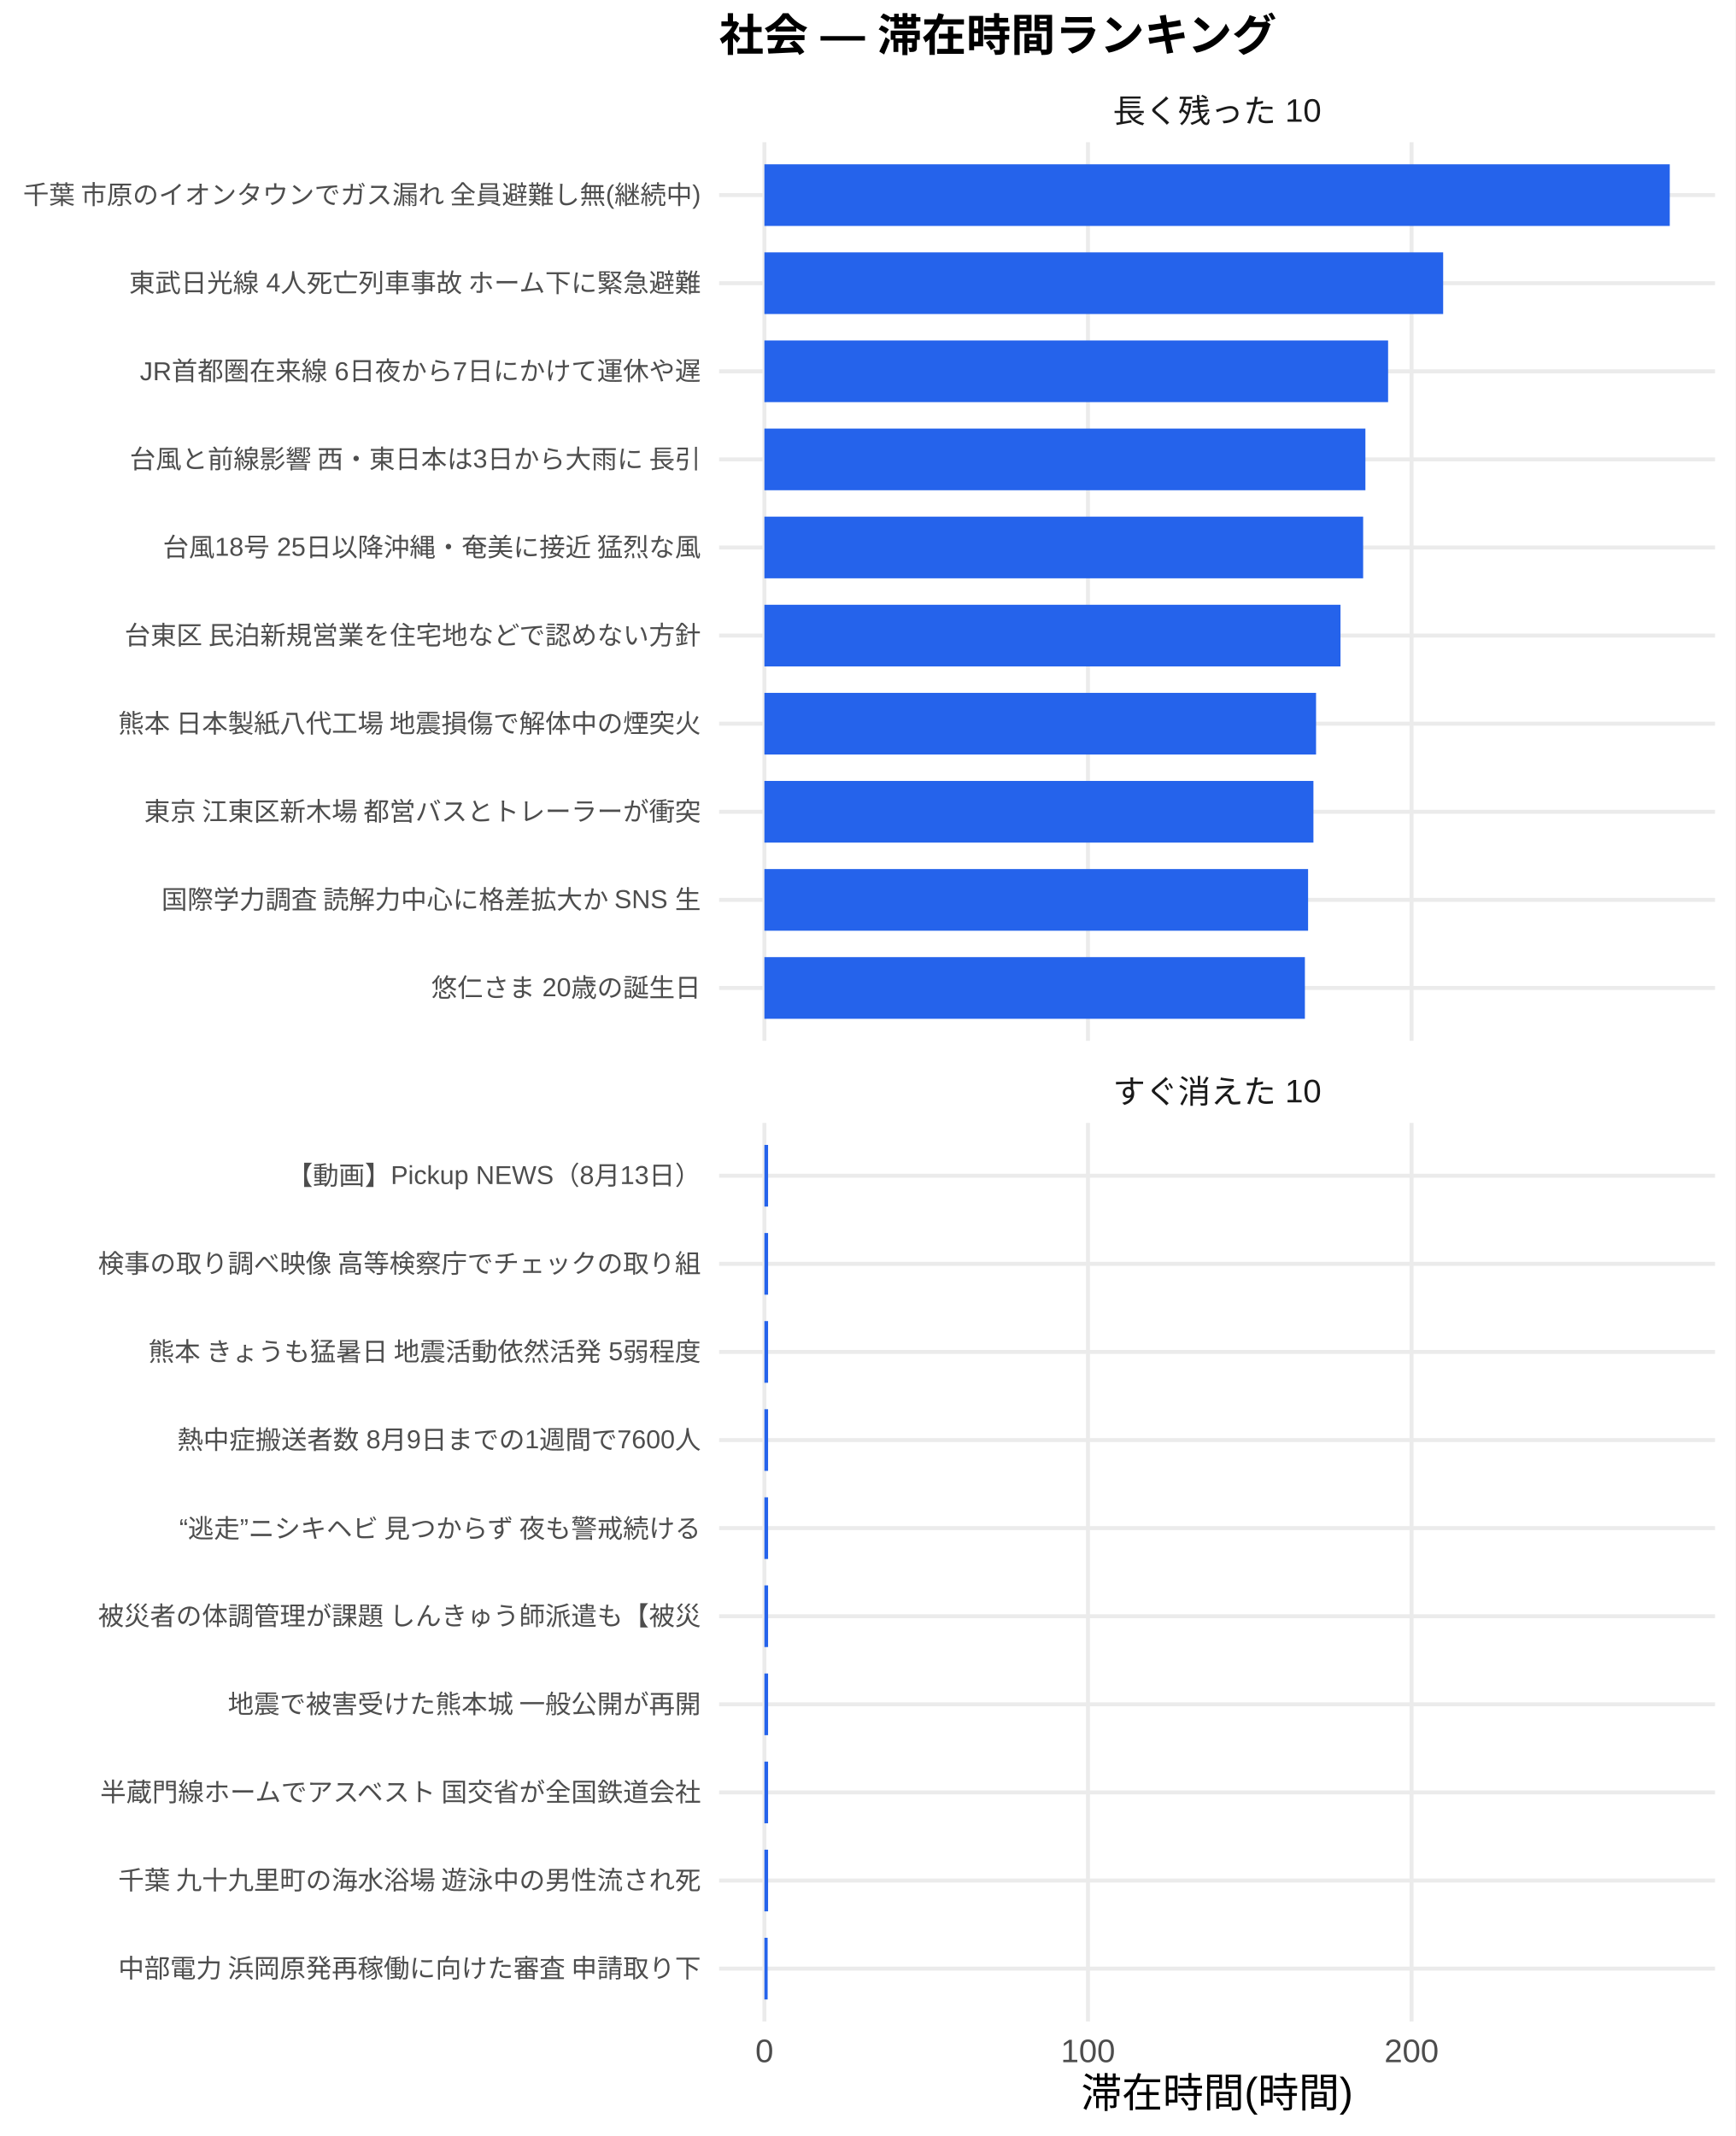
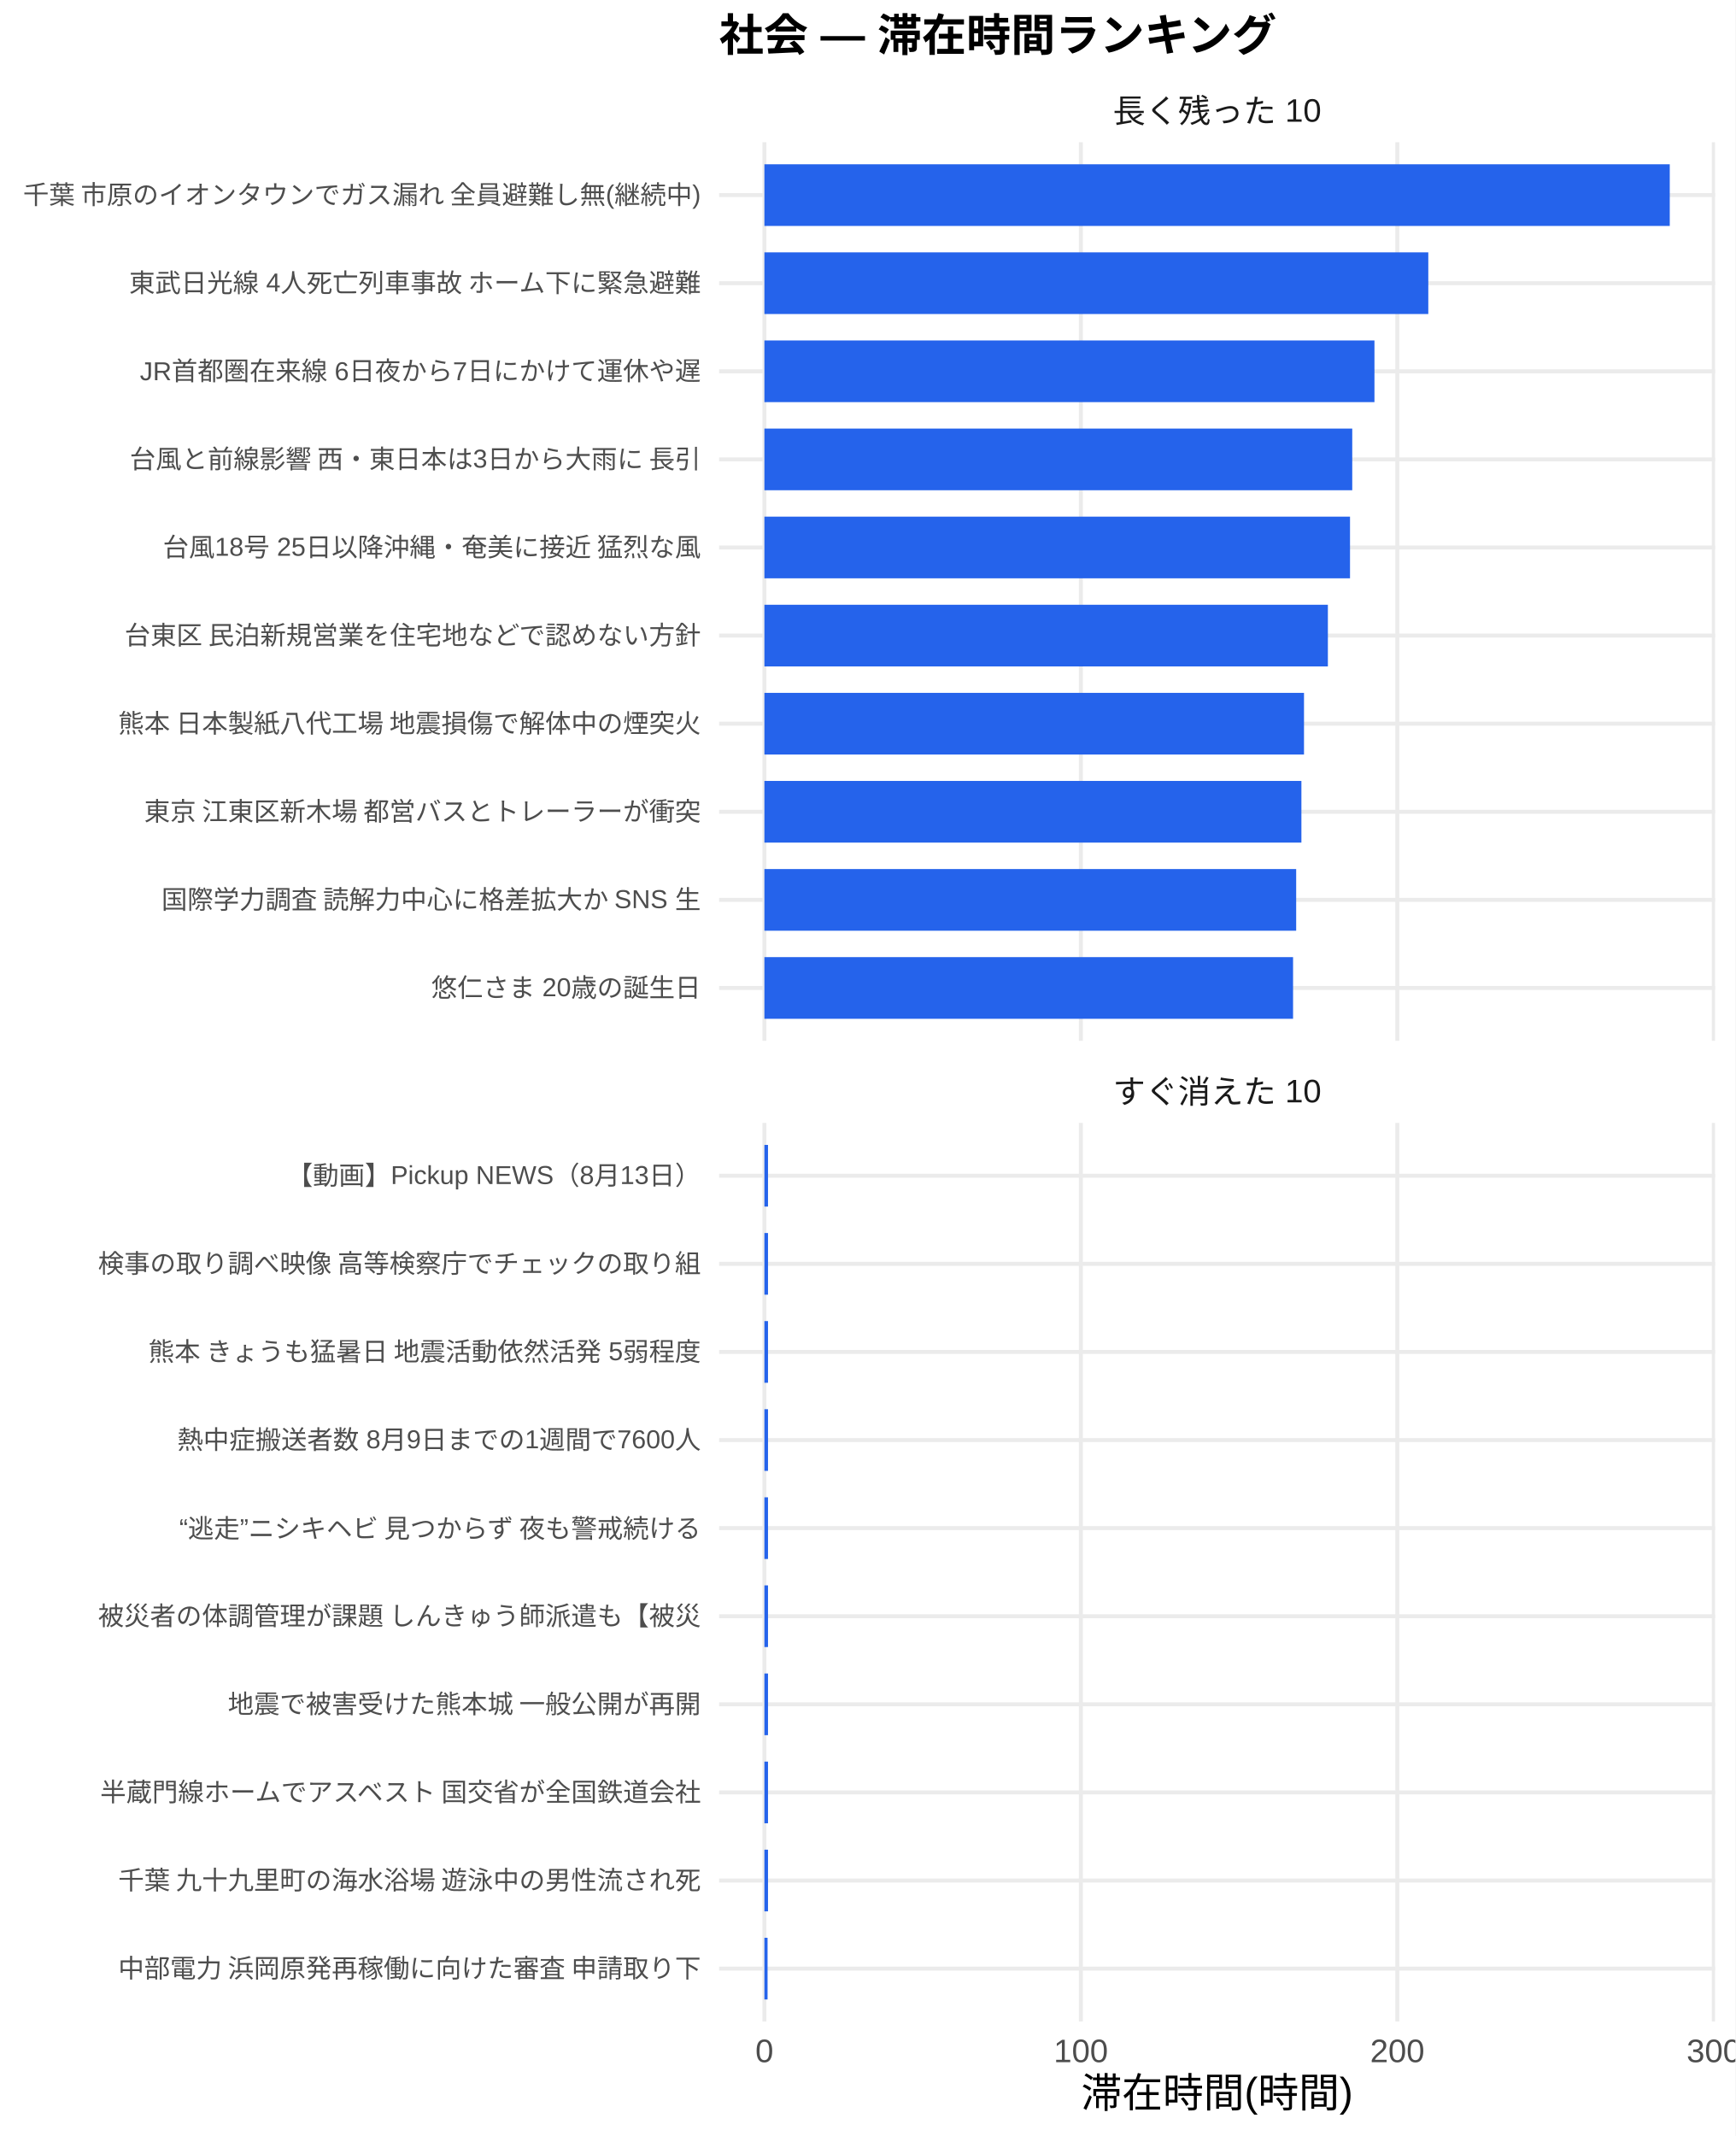
<svg xmlns="http://www.w3.org/2000/svg" width="468.00pt" height="576.00pt" viewBox="0 0 468.00 576.00">
  <g class="svglite">
    <defs>
      <style type="text/css">
    .svglite line, .svglite polyline, .svglite polygon, .svglite path, .svglite rect, .svglite circle {
      fill: none;
      stroke: #000000;
      stroke-linecap: round;
      stroke-linejoin: round;
      stroke-miterlimit: 10.00;
    }
    .svglite text {
      white-space: pre;
    }
    .svglite g.glyphgroup path {
      fill: inherit;
      stroke: none;
    }
  </style>
    </defs>
    <rect width="100%" height="100%" style="stroke: none; fill: #FFFFFF;" />
    <defs>
      <clipPath id="cpMC4wMHw0NjguMDB8MC4wMHw1NzYuMDA=">
        <rect x="0.00" y="0.00" width="468.00" height="576.00" />
      </clipPath>
    </defs>
    <g clip-path="url(#cpMC4wMHw0NjguMDB8MC4wMHw1NzYuMDA=)">
      <rect x="0" y="0.00" width="468.00" height="576.00" style="stroke-width: 1.07; stroke: none; fill: #FFFFFF;" />
    </g>
    <defs>
      <clipPath id="cpMTkzLjk0fDQ2Mi41MnwzOC4zNnwyODAuNjc=">
        <rect x="193.94" y="38.36" width="268.58" height="242.31" />
      </clipPath>
    </defs>
    <g clip-path="url(#cpMTkzLjk0fDQ2Mi41MnwzOC4zNnwyODAuNjc=)">
      <polyline points="193.94,266.42 462.52,266.42 " style="stroke-width: 1.07; stroke: #EBEBEB; stroke-linecap: butt;" />
      <polyline points="193.94,242.66 462.52,242.66 " style="stroke-width: 1.07; stroke: #EBEBEB; stroke-linecap: butt;" />
      <polyline points="193.94,218.91 462.52,218.91 " style="stroke-width: 1.07; stroke: #EBEBEB; stroke-linecap: butt;" />
      <polyline points="193.94,195.15 462.52,195.15 " style="stroke-width: 1.07; stroke: #EBEBEB; stroke-linecap: butt;" />
      <polyline points="193.94,171.39 462.52,171.39 " style="stroke-width: 1.07; stroke: #EBEBEB; stroke-linecap: butt;" />
      <polyline points="193.94,147.64 462.52,147.64 " style="stroke-width: 1.07; stroke: #EBEBEB; stroke-linecap: butt;" />
      <polyline points="193.94,123.88 462.52,123.88 " style="stroke-width: 1.07; stroke: #EBEBEB; stroke-linecap: butt;" />
      <polyline points="193.94,100.13 462.52,100.13 " style="stroke-width: 1.07; stroke: #EBEBEB; stroke-linecap: butt;" />
      <polyline points="193.94,76.37 462.52,76.37 " style="stroke-width: 1.07; stroke: #EBEBEB; stroke-linecap: butt;" />
      <polyline points="193.94,52.61 462.52,52.61 " style="stroke-width: 1.07; stroke: #EBEBEB; stroke-linecap: butt;" />
      <polyline points="206.15,280.67 206.15,38.36 " style="stroke-width: 1.07; stroke: #EBEBEB; stroke-linecap: butt;" />
-       <polyline points="293.41,280.67 293.41,38.36 " style="stroke-width: 1.07; stroke: #EBEBEB; stroke-linecap: butt;" />
-       <polyline points="380.67,280.67 380.67,38.36 " style="stroke-width: 1.07; stroke: #EBEBEB; stroke-linecap: butt;" />
+       <polyline points="291.50,280.67 291.50,38.36 " style="stroke-width: 1.07; stroke: #EBEBEB; stroke-linecap: butt;" />
+       <polyline points="376.84,280.67 376.84,38.36 " style="stroke-width: 1.07; stroke: #EBEBEB; stroke-linecap: butt;" />
+       <polyline points="462.19,280.67 462.19,38.36 " style="stroke-width: 1.07; stroke: #EBEBEB; stroke-linecap: butt;" />
      <rect x="206.15" y="44.30" width="244.16" height="16.63" style="stroke-width: 1.07; stroke: none; stroke-linecap: butt; stroke-linejoin: miter; fill: #2563EB;" />
-       <rect x="206.15" y="68.05" width="183.05" height="16.63" style="stroke-width: 1.07; stroke: none; stroke-linecap: butt; stroke-linejoin: miter; fill: #2563EB;" />
-       <rect x="206.15" y="91.81" width="168.20" height="16.63" style="stroke-width: 1.07; stroke: none; stroke-linecap: butt; stroke-linejoin: miter; fill: #2563EB;" />
-       <rect x="206.15" y="115.57" width="162.08" height="16.63" style="stroke-width: 1.07; stroke: none; stroke-linecap: butt; stroke-linejoin: miter; fill: #2563EB;" />
-       <rect x="206.15" y="139.32" width="161.47" height="16.63" style="stroke-width: 1.07; stroke: none; stroke-linecap: butt; stroke-linejoin: miter; fill: #2563EB;" />
-       <rect x="206.15" y="163.08" width="155.36" height="16.63" style="stroke-width: 1.07; stroke: none; stroke-linecap: butt; stroke-linejoin: miter; fill: #2563EB;" />
-       <rect x="206.15" y="186.84" width="148.77" height="16.63" style="stroke-width: 1.07; stroke: none; stroke-linecap: butt; stroke-linejoin: miter; fill: #2563EB;" />
-       <rect x="206.15" y="210.59" width="148.06" height="16.63" style="stroke-width: 1.07; stroke: none; stroke-linecap: butt; stroke-linejoin: miter; fill: #2563EB;" />
-       <rect x="206.15" y="234.35" width="146.62" height="16.63" style="stroke-width: 1.07; stroke: none; stroke-linecap: butt; stroke-linejoin: miter; fill: #2563EB;" />
-       <rect x="206.15" y="258.10" width="145.76" height="16.63" style="stroke-width: 1.07; stroke: none; stroke-linecap: butt; stroke-linejoin: miter; fill: #2563EB;" />
+       <rect x="206.15" y="68.05" width="179.04" height="16.63" style="stroke-width: 1.07; stroke: none; stroke-linecap: butt; stroke-linejoin: miter; fill: #2563EB;" />
+       <rect x="206.15" y="91.81" width="164.52" height="16.63" style="stroke-width: 1.07; stroke: none; stroke-linecap: butt; stroke-linejoin: miter; fill: #2563EB;" />
+       <rect x="206.15" y="115.57" width="158.53" height="16.63" style="stroke-width: 1.07; stroke: none; stroke-linecap: butt; stroke-linejoin: miter; fill: #2563EB;" />
+       <rect x="206.15" y="139.32" width="157.93" height="16.63" style="stroke-width: 1.07; stroke: none; stroke-linecap: butt; stroke-linejoin: miter; fill: #2563EB;" />
+       <rect x="206.15" y="163.08" width="151.96" height="16.63" style="stroke-width: 1.07; stroke: none; stroke-linecap: butt; stroke-linejoin: miter; fill: #2563EB;" />
+       <rect x="206.15" y="186.84" width="145.52" height="16.63" style="stroke-width: 1.07; stroke: none; stroke-linecap: butt; stroke-linejoin: miter; fill: #2563EB;" />
+       <rect x="206.15" y="210.59" width="144.82" height="16.63" style="stroke-width: 1.07; stroke: none; stroke-linecap: butt; stroke-linejoin: miter; fill: #2563EB;" />
+       <rect x="206.15" y="234.35" width="143.41" height="16.63" style="stroke-width: 1.07; stroke: none; stroke-linecap: butt; stroke-linejoin: miter; fill: #2563EB;" />
+       <rect x="206.15" y="258.10" width="142.57" height="16.63" style="stroke-width: 1.07; stroke: none; stroke-linecap: butt; stroke-linejoin: miter; fill: #2563EB;" />
    </g>
    <g clip-path="url(#cpMC4wMHw0NjguMDB8MC4wMHw1NzYuMDA=)">
</g>
    <defs>
      <clipPath id="cpMTkzLjk0fDQ2Mi41MnwzMDIuODB8NTQ1LjEy">
        <rect x="193.94" y="302.80" width="268.58" height="242.31" />
      </clipPath>
    </defs>
    <g clip-path="url(#cpMTkzLjk0fDQ2Mi41MnwzMDIuODB8NTQ1LjEy)">
      <polyline points="193.94,530.86 462.52,530.86 " style="stroke-width: 1.07; stroke: #EBEBEB; stroke-linecap: butt;" />
      <polyline points="193.94,507.11 462.52,507.11 " style="stroke-width: 1.07; stroke: #EBEBEB; stroke-linecap: butt;" />
      <polyline points="193.94,483.35 462.52,483.35 " style="stroke-width: 1.07; stroke: #EBEBEB; stroke-linecap: butt;" />
      <polyline points="193.94,459.59 462.52,459.59 " style="stroke-width: 1.07; stroke: #EBEBEB; stroke-linecap: butt;" />
      <polyline points="193.94,435.84 462.52,435.84 " style="stroke-width: 1.07; stroke: #EBEBEB; stroke-linecap: butt;" />
      <polyline points="193.94,412.08 462.52,412.08 " style="stroke-width: 1.07; stroke: #EBEBEB; stroke-linecap: butt;" />
      <polyline points="193.94,388.33 462.52,388.33 " style="stroke-width: 1.07; stroke: #EBEBEB; stroke-linecap: butt;" />
      <polyline points="193.94,364.57 462.52,364.57 " style="stroke-width: 1.07; stroke: #EBEBEB; stroke-linecap: butt;" />
      <polyline points="193.94,340.81 462.52,340.81 " style="stroke-width: 1.07; stroke: #EBEBEB; stroke-linecap: butt;" />
      <polyline points="193.94,317.06 462.52,317.06 " style="stroke-width: 1.07; stroke: #EBEBEB; stroke-linecap: butt;" />
      <polyline points="206.15,545.12 206.15,302.80 " style="stroke-width: 1.07; stroke: #EBEBEB; stroke-linecap: butt;" />
-       <polyline points="293.41,545.12 293.41,302.80 " style="stroke-width: 1.07; stroke: #EBEBEB; stroke-linecap: butt;" />
-       <polyline points="380.67,545.12 380.67,302.80 " style="stroke-width: 1.07; stroke: #EBEBEB; stroke-linecap: butt;" />
-       <rect x="206.15" y="308.74" width="0.99" height="16.63" style="stroke-width: 1.07; stroke: none; stroke-linecap: butt; stroke-linejoin: miter; fill: #2563EB;" />
-       <rect x="206.15" y="332.50" width="0.99" height="16.63" style="stroke-width: 1.07; stroke: none; stroke-linecap: butt; stroke-linejoin: miter; fill: #2563EB;" />
-       <rect x="206.15" y="356.25" width="0.99" height="16.63" style="stroke-width: 1.07; stroke: none; stroke-linecap: butt; stroke-linejoin: miter; fill: #2563EB;" />
-       <rect x="206.15" y="380.01" width="0.99" height="16.63" style="stroke-width: 1.07; stroke: none; stroke-linecap: butt; stroke-linejoin: miter; fill: #2563EB;" />
-       <rect x="206.15" y="403.77" width="0.99" height="16.63" style="stroke-width: 1.07; stroke: none; stroke-linecap: butt; stroke-linejoin: miter; fill: #2563EB;" />
-       <rect x="206.15" y="427.52" width="0.99" height="16.63" style="stroke-width: 1.07; stroke: none; stroke-linecap: butt; stroke-linejoin: miter; fill: #2563EB;" />
-       <rect x="206.15" y="451.28" width="0.99" height="16.63" style="stroke-width: 1.07; stroke: none; stroke-linecap: butt; stroke-linejoin: miter; fill: #2563EB;" />
-       <rect x="206.15" y="475.04" width="0.99" height="16.63" style="stroke-width: 1.07; stroke: none; stroke-linecap: butt; stroke-linejoin: miter; fill: #2563EB;" />
-       <rect x="206.15" y="498.79" width="0.99" height="16.63" style="stroke-width: 1.07; stroke: none; stroke-linecap: butt; stroke-linejoin: miter; fill: #2563EB;" />
-       <rect x="206.15" y="522.55" width="0.87" height="16.63" style="stroke-width: 1.07; stroke: none; stroke-linecap: butt; stroke-linejoin: miter; fill: #2563EB;" />
+       <polyline points="291.50,545.12 291.50,302.80 " style="stroke-width: 1.07; stroke: #EBEBEB; stroke-linecap: butt;" />
+       <polyline points="376.84,545.12 376.84,302.80 " style="stroke-width: 1.07; stroke: #EBEBEB; stroke-linecap: butt;" />
+       <polyline points="462.19,545.12 462.19,302.80 " style="stroke-width: 1.07; stroke: #EBEBEB; stroke-linecap: butt;" />
+       <rect x="206.15" y="308.74" width="0.97" height="16.63" style="stroke-width: 1.07; stroke: none; stroke-linecap: butt; stroke-linejoin: miter; fill: #2563EB;" />
+       <rect x="206.15" y="332.50" width="0.97" height="16.63" style="stroke-width: 1.07; stroke: none; stroke-linecap: butt; stroke-linejoin: miter; fill: #2563EB;" />
+       <rect x="206.15" y="356.25" width="0.97" height="16.63" style="stroke-width: 1.07; stroke: none; stroke-linecap: butt; stroke-linejoin: miter; fill: #2563EB;" />
+       <rect x="206.15" y="380.01" width="0.97" height="16.63" style="stroke-width: 1.07; stroke: none; stroke-linecap: butt; stroke-linejoin: miter; fill: #2563EB;" />
+       <rect x="206.15" y="403.77" width="0.97" height="16.63" style="stroke-width: 1.07; stroke: none; stroke-linecap: butt; stroke-linejoin: miter; fill: #2563EB;" />
+       <rect x="206.15" y="427.52" width="0.97" height="16.63" style="stroke-width: 1.07; stroke: none; stroke-linecap: butt; stroke-linejoin: miter; fill: #2563EB;" />
+       <rect x="206.15" y="451.28" width="0.97" height="16.63" style="stroke-width: 1.07; stroke: none; stroke-linecap: butt; stroke-linejoin: miter; fill: #2563EB;" />
+       <rect x="206.15" y="475.04" width="0.97" height="16.63" style="stroke-width: 1.07; stroke: none; stroke-linecap: butt; stroke-linejoin: miter; fill: #2563EB;" />
+       <rect x="206.15" y="498.79" width="0.97" height="16.63" style="stroke-width: 1.07; stroke: none; stroke-linecap: butt; stroke-linejoin: miter; fill: #2563EB;" />
+       <rect x="206.15" y="522.55" width="0.85" height="16.63" style="stroke-width: 1.07; stroke: none; stroke-linecap: butt; stroke-linejoin: miter; fill: #2563EB;" />
    </g>
    <g clip-path="url(#cpMC4wMHw0NjguMDB8MC4wMHw1NzYuMDA=)">
</g>
    <defs>
      <clipPath id="cpMTkzLjk0fDQ2Mi41MnwyODYuMTV8MzAyLjgw">
        <rect x="193.94" y="286.15" width="268.58" height="16.65" />
      </clipPath>
    </defs>
    <g clip-path="url(#cpMTkzLjk0fDQ2Mi41MnwyODYuMTV8MzAyLjgw)">
      <text x="328.23" y="297.50" text-anchor="middle" style="font-size: 8.80px;fill: #1A1A1A; font-family: &quot;Liberation Sans&quot;;" textLength="56.20px" lengthAdjust="spacingAndGlyphs">すぐ消えた 10</text>
    </g>
    <g clip-path="url(#cpMC4wMHw0NjguMDB8MC4wMHw1NzYuMDA=)">
</g>
    <defs>
      <clipPath id="cpMTkzLjk0fDQ2Mi41MnwyMS43MXwzOC4zNg==">
        <rect x="193.94" y="21.71" width="268.58" height="16.65" />
      </clipPath>
    </defs>
    <g clip-path="url(#cpMTkzLjk0fDQ2Mi41MnwyMS43MXwzOC4zNg==)">
      <text x="328.23" y="33.06" text-anchor="middle" style="font-size: 8.80px;fill: #1A1A1A; font-family: &quot;Liberation Sans&quot;;" textLength="56.20px" lengthAdjust="spacingAndGlyphs">長く残った 10</text>
    </g>
    <g clip-path="url(#cpMC4wMHw0NjguMDB8MC4wMHw1NzYuMDA=)">
      <text x="206.15" y="556.10" text-anchor="middle" style="font-size: 8.80px;fill: #4D4D4D; font-family: &quot;Liberation Sans&quot;;" textLength="4.89px" lengthAdjust="spacingAndGlyphs">0</text>
-       <text x="293.41" y="556.10" text-anchor="middle" style="font-size: 8.80px;fill: #4D4D4D; font-family: &quot;Liberation Sans&quot;;" textLength="14.67px" lengthAdjust="spacingAndGlyphs">100</text>
-       <text x="380.67" y="556.10" text-anchor="middle" style="font-size: 8.80px;fill: #4D4D4D; font-family: &quot;Liberation Sans&quot;;" textLength="14.67px" lengthAdjust="spacingAndGlyphs">200</text>
+       <text x="291.50" y="556.10" text-anchor="middle" style="font-size: 8.80px;fill: #4D4D4D; font-family: &quot;Liberation Sans&quot;;" textLength="14.67px" lengthAdjust="spacingAndGlyphs">100</text>
+       <text x="376.84" y="556.10" text-anchor="middle" style="font-size: 8.80px;fill: #4D4D4D; font-family: &quot;Liberation Sans&quot;;" textLength="14.67px" lengthAdjust="spacingAndGlyphs">200</text>
+       <text x="462.19" y="556.10" text-anchor="middle" style="font-size: 8.80px;fill: #4D4D4D; font-family: &quot;Liberation Sans&quot;;" textLength="14.67px" lengthAdjust="spacingAndGlyphs">300</text>
      <text x="189.01" y="268.83" text-anchor="end" style="font-size: 7.00px;fill: #4D4D4D; font-family: &quot;Liberation Sans&quot;;" textLength="72.72px" lengthAdjust="spacingAndGlyphs">悠仁さま 20歳の誕生日</text>
      <text x="189.01" y="245.07" text-anchor="end" style="font-size: 7.00px;fill: #4D4D4D; font-family: &quot;Liberation Sans&quot;;" textLength="146.22px" lengthAdjust="spacingAndGlyphs">国際学力調査 読解力中心に格差拡大か SNS 生</text>
      <text x="189.01" y="221.31" text-anchor="end" style="font-size: 7.00px;fill: #4D4D4D; font-family: &quot;Liberation Sans&quot;;" textLength="152.81px" lengthAdjust="spacingAndGlyphs">東京 江東区新木場 都営バスとトレーラーが衝突 </text>
      <text x="189.01" y="197.56" text-anchor="end" style="font-size: 7.00px;fill: #4D4D4D; font-family: &quot;Liberation Sans&quot;;" textLength="157.88px" lengthAdjust="spacingAndGlyphs">熊本 日本製紙八代工場 地震損傷で解体中の煙突火</text>
      <text x="189.01" y="173.80" text-anchor="end" style="font-size: 7.00px;fill: #4D4D4D; font-family: &quot;Liberation Sans&quot;;" textLength="157.88px" lengthAdjust="spacingAndGlyphs">台東区 民泊新規営業を住宅地などで認めない方針 </text>
      <text x="189.01" y="150.05" text-anchor="end" style="font-size: 7.00px;fill: #4D4D4D; font-family: &quot;Liberation Sans&quot;;" textLength="145.44px" lengthAdjust="spacingAndGlyphs">台風18号 25日以降沖縄・奄美に接近 猛烈な風</text>
      <text x="189.01" y="126.29" text-anchor="end" style="font-size: 7.00px;fill: #4D4D4D; font-family: &quot;Liberation Sans&quot;;" textLength="154.77px" lengthAdjust="spacingAndGlyphs">台風と前線影響 西・東日本は3日から大雨に 長引</text>
      <text x="189.01" y="102.53" text-anchor="end" style="font-size: 7.00px;fill: #4D4D4D; font-family: &quot;Liberation Sans&quot;;" textLength="151.28px" lengthAdjust="spacingAndGlyphs">JR首都圏在来線 6日夜から7日にかけて運休や遅</text>
      <text x="189.01" y="78.78" text-anchor="end" style="font-size: 7.00px;fill: #4D4D4D; font-family: &quot;Liberation Sans&quot;;" textLength="154.77px" lengthAdjust="spacingAndGlyphs">東武日光線 4人死亡列車事故 ホーム下に緊急避難</text>
      <text x="189.01" y="55.02" text-anchor="end" style="font-size: 7.00px;fill: #4D4D4D; font-family: &quot;Liberation Sans&quot;;" textLength="183.53px" lengthAdjust="spacingAndGlyphs">千葉 市原のイオンタウンでガス漏れ 全員避難し無(継続中)</text>
      <text x="189.01" y="533.27" text-anchor="end" style="font-size: 7.00px;fill: #4D4D4D; font-family: &quot;Liberation Sans&quot;;" textLength="157.88px" lengthAdjust="spacingAndGlyphs">中部電力 浜岡原発再稼働に向けた審査 申請取り下</text>
      <text x="189.01" y="509.51" text-anchor="end" style="font-size: 7.00px;fill: #4D4D4D; font-family: &quot;Liberation Sans&quot;;" textLength="157.88px" lengthAdjust="spacingAndGlyphs">千葉 九十九里町の海水浴場 遊泳中の男性流され死</text>
      <text x="189.01" y="485.76" text-anchor="end" style="font-size: 7.00px;fill: #4D4D4D; font-family: &quot;Liberation Sans&quot;;" textLength="162.94px" lengthAdjust="spacingAndGlyphs">半蔵門線ホームでアスベスト 国交省が全国鉄道会社</text>
      <text x="189.01" y="462.00" text-anchor="end" style="font-size: 7.00px;fill: #4D4D4D; font-family: &quot;Liberation Sans&quot;;" textLength="127.94px" lengthAdjust="spacingAndGlyphs">地震で被害受けた熊本城 一般公開が再開</text>
      <text x="189.01" y="438.25" text-anchor="end" style="font-size: 7.00px;fill: #4D4D4D; font-family: &quot;Liberation Sans&quot;;" textLength="162.94px" lengthAdjust="spacingAndGlyphs">被災者の体調管理が課題 しんきゅう師派遣も【被災</text>
      <text x="189.01" y="414.49" text-anchor="end" style="font-size: 7.00px;fill: #4D4D4D; font-family: &quot;Liberation Sans&quot;;" textLength="143.47px" lengthAdjust="spacingAndGlyphs">“逃走”ニシキヘビ 見つからず 夜も警戒続ける </text>
      <text x="189.01" y="390.73" text-anchor="end" style="font-size: 7.00px;fill: #4D4D4D; font-family: &quot;Liberation Sans&quot;;" textLength="141.17px" lengthAdjust="spacingAndGlyphs">熱中症搬送者数 8月9日までの1週間で7600人</text>
      <text x="189.01" y="366.98" text-anchor="end" style="font-size: 7.00px;fill: #4D4D4D; font-family: &quot;Liberation Sans&quot;;" textLength="149.70px" lengthAdjust="spacingAndGlyphs">熊本 きょうも猛暑日 地震活動依然活発 5弱程度</text>
      <text x="189.01" y="343.22" text-anchor="end" style="font-size: 7.00px;fill: #4D4D4D; font-family: &quot;Liberation Sans&quot;;" textLength="162.94px" lengthAdjust="spacingAndGlyphs">検事の取り調べ映像 高等検察庁でチェックの取り組</text>
      <text x="189.01" y="319.47" text-anchor="end" style="font-size: 7.00px;fill: #4D4D4D; font-family: &quot;Liberation Sans&quot;;" textLength="111.64px" lengthAdjust="spacingAndGlyphs">【動画】Pickup NEWS（8月13日）</text>
      <text x="328.23" y="568.24" text-anchor="middle" style="font-size: 11.00px; font-family: &quot;Liberation Sans&quot;;" textLength="73.31px" lengthAdjust="spacingAndGlyphs">滞在時間(時間)</text>
      <text x="193.94" y="13.74" style="font-size: 12.00px; font-weight: bold; font-family: &quot;Liberation Sans&quot;;" textLength="150.66px" lengthAdjust="spacingAndGlyphs">社会 — 滞在時間ランキング</text>
    </g>
  </g>
</svg>
